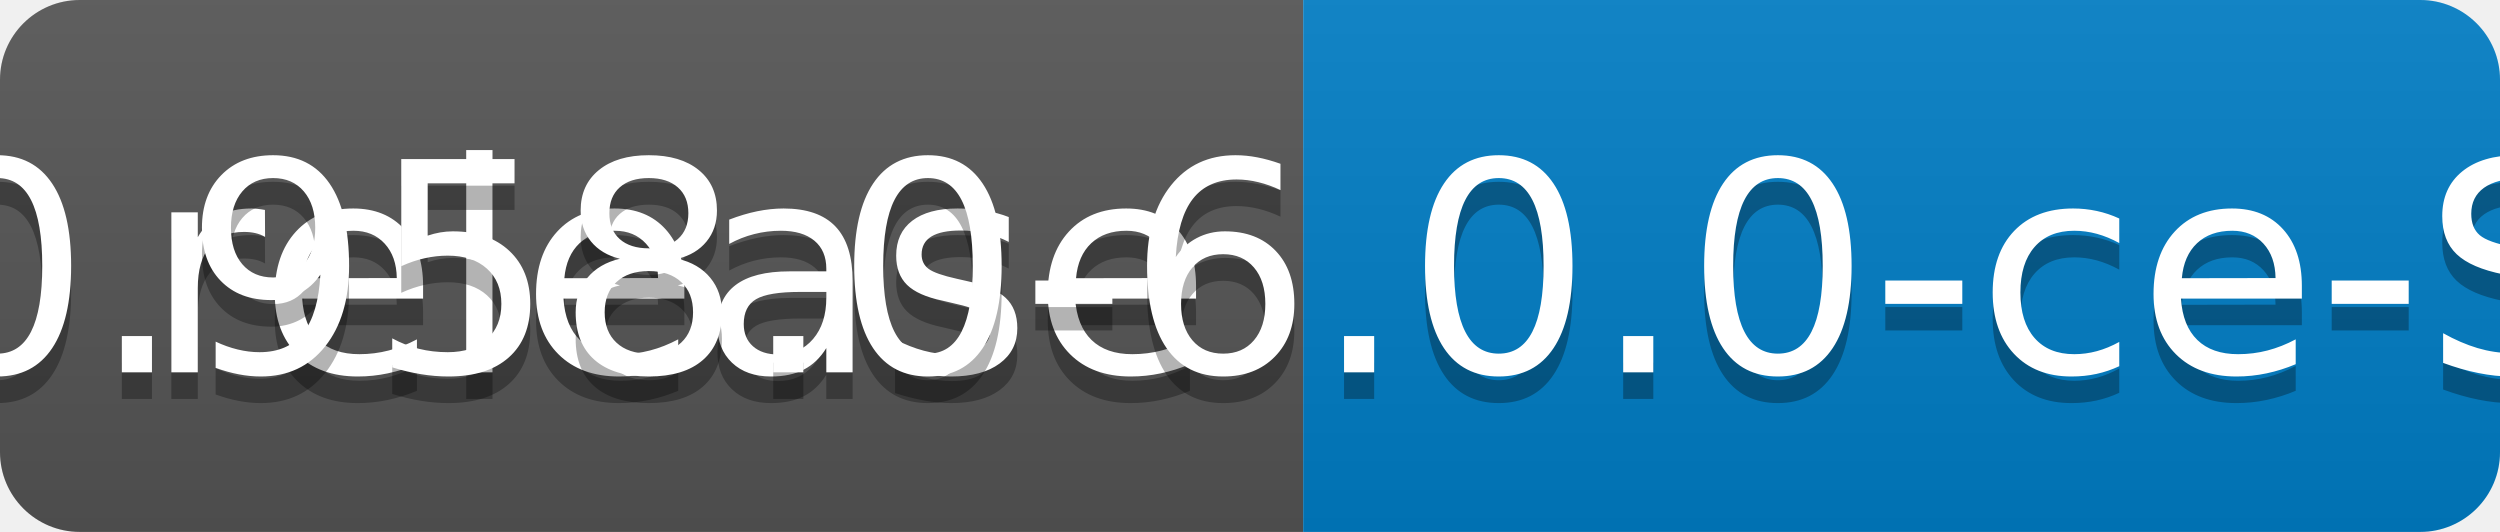
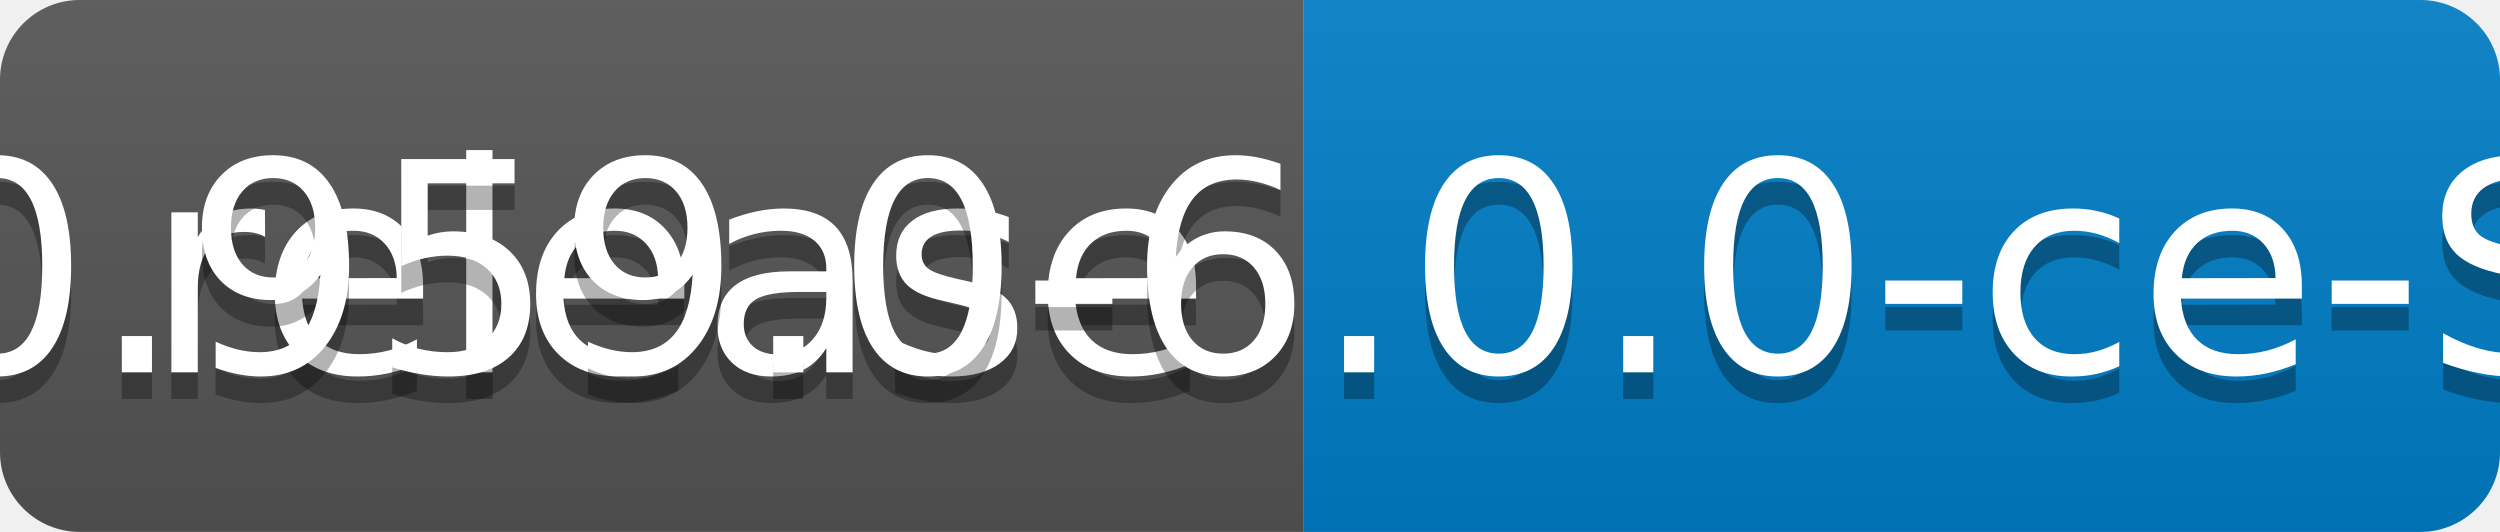
<svg xmlns="http://www.w3.org/2000/svg" width="94" height="20">
  <linearGradient id="b" x2="0" y2="100%">
    <stop offset="0" stop-color="#bbb" stop-opacity=".1" />
    <stop offset="1" stop-opacity=".1" />
  </linearGradient>
  <clipPath id="a">
    <rect width="94" height="20" rx="3" fill="#fff" />
  </clipPath>
  <g clip-path="url(#a)">
    <path fill="#555" d="M0 0h49v20H0z" />
    <path fill="#007ec6" d="M49 0h45v20H49z" />
    <path fill="url(#b)" d="M0 0h94v20H0z" />
  </g>
  <g fill="#fff" text-anchor="middle" font-family="DejaVu Sans,Verdana,Geneva,sans-serif" font-size="110">
    <text x="255" y="150" fill="#010101" fill-opacity=".3" transform="scale(.1)" textLength="390">release</text>
    <text x="255" y="140" transform="scale(.1)" textLength="390">release</text>
-     <text x="705" y="150" fill="#010101" fill-opacity=".3" transform="scale(.1)" textLength="350">v0.958.0-6.0.0-ce-SNAPSHOT</text>
-     <text x="705" y="140" transform="scale(.1)" textLength="350">v0.958.0-6.0.0-ce-SNAPSHOT</text>
+     <text x="705" y="150" fill="#010101" fill-opacity=".3" transform="scale(.1)" textLength="350">v0.959.0-6.0.0-ce-SNAPSHOT</text>
+     <text x="705" y="140" transform="scale(.1)" textLength="350">v0.959.0-6.0.0-ce-SNAPSHOT</text>
  </g>
</svg>
